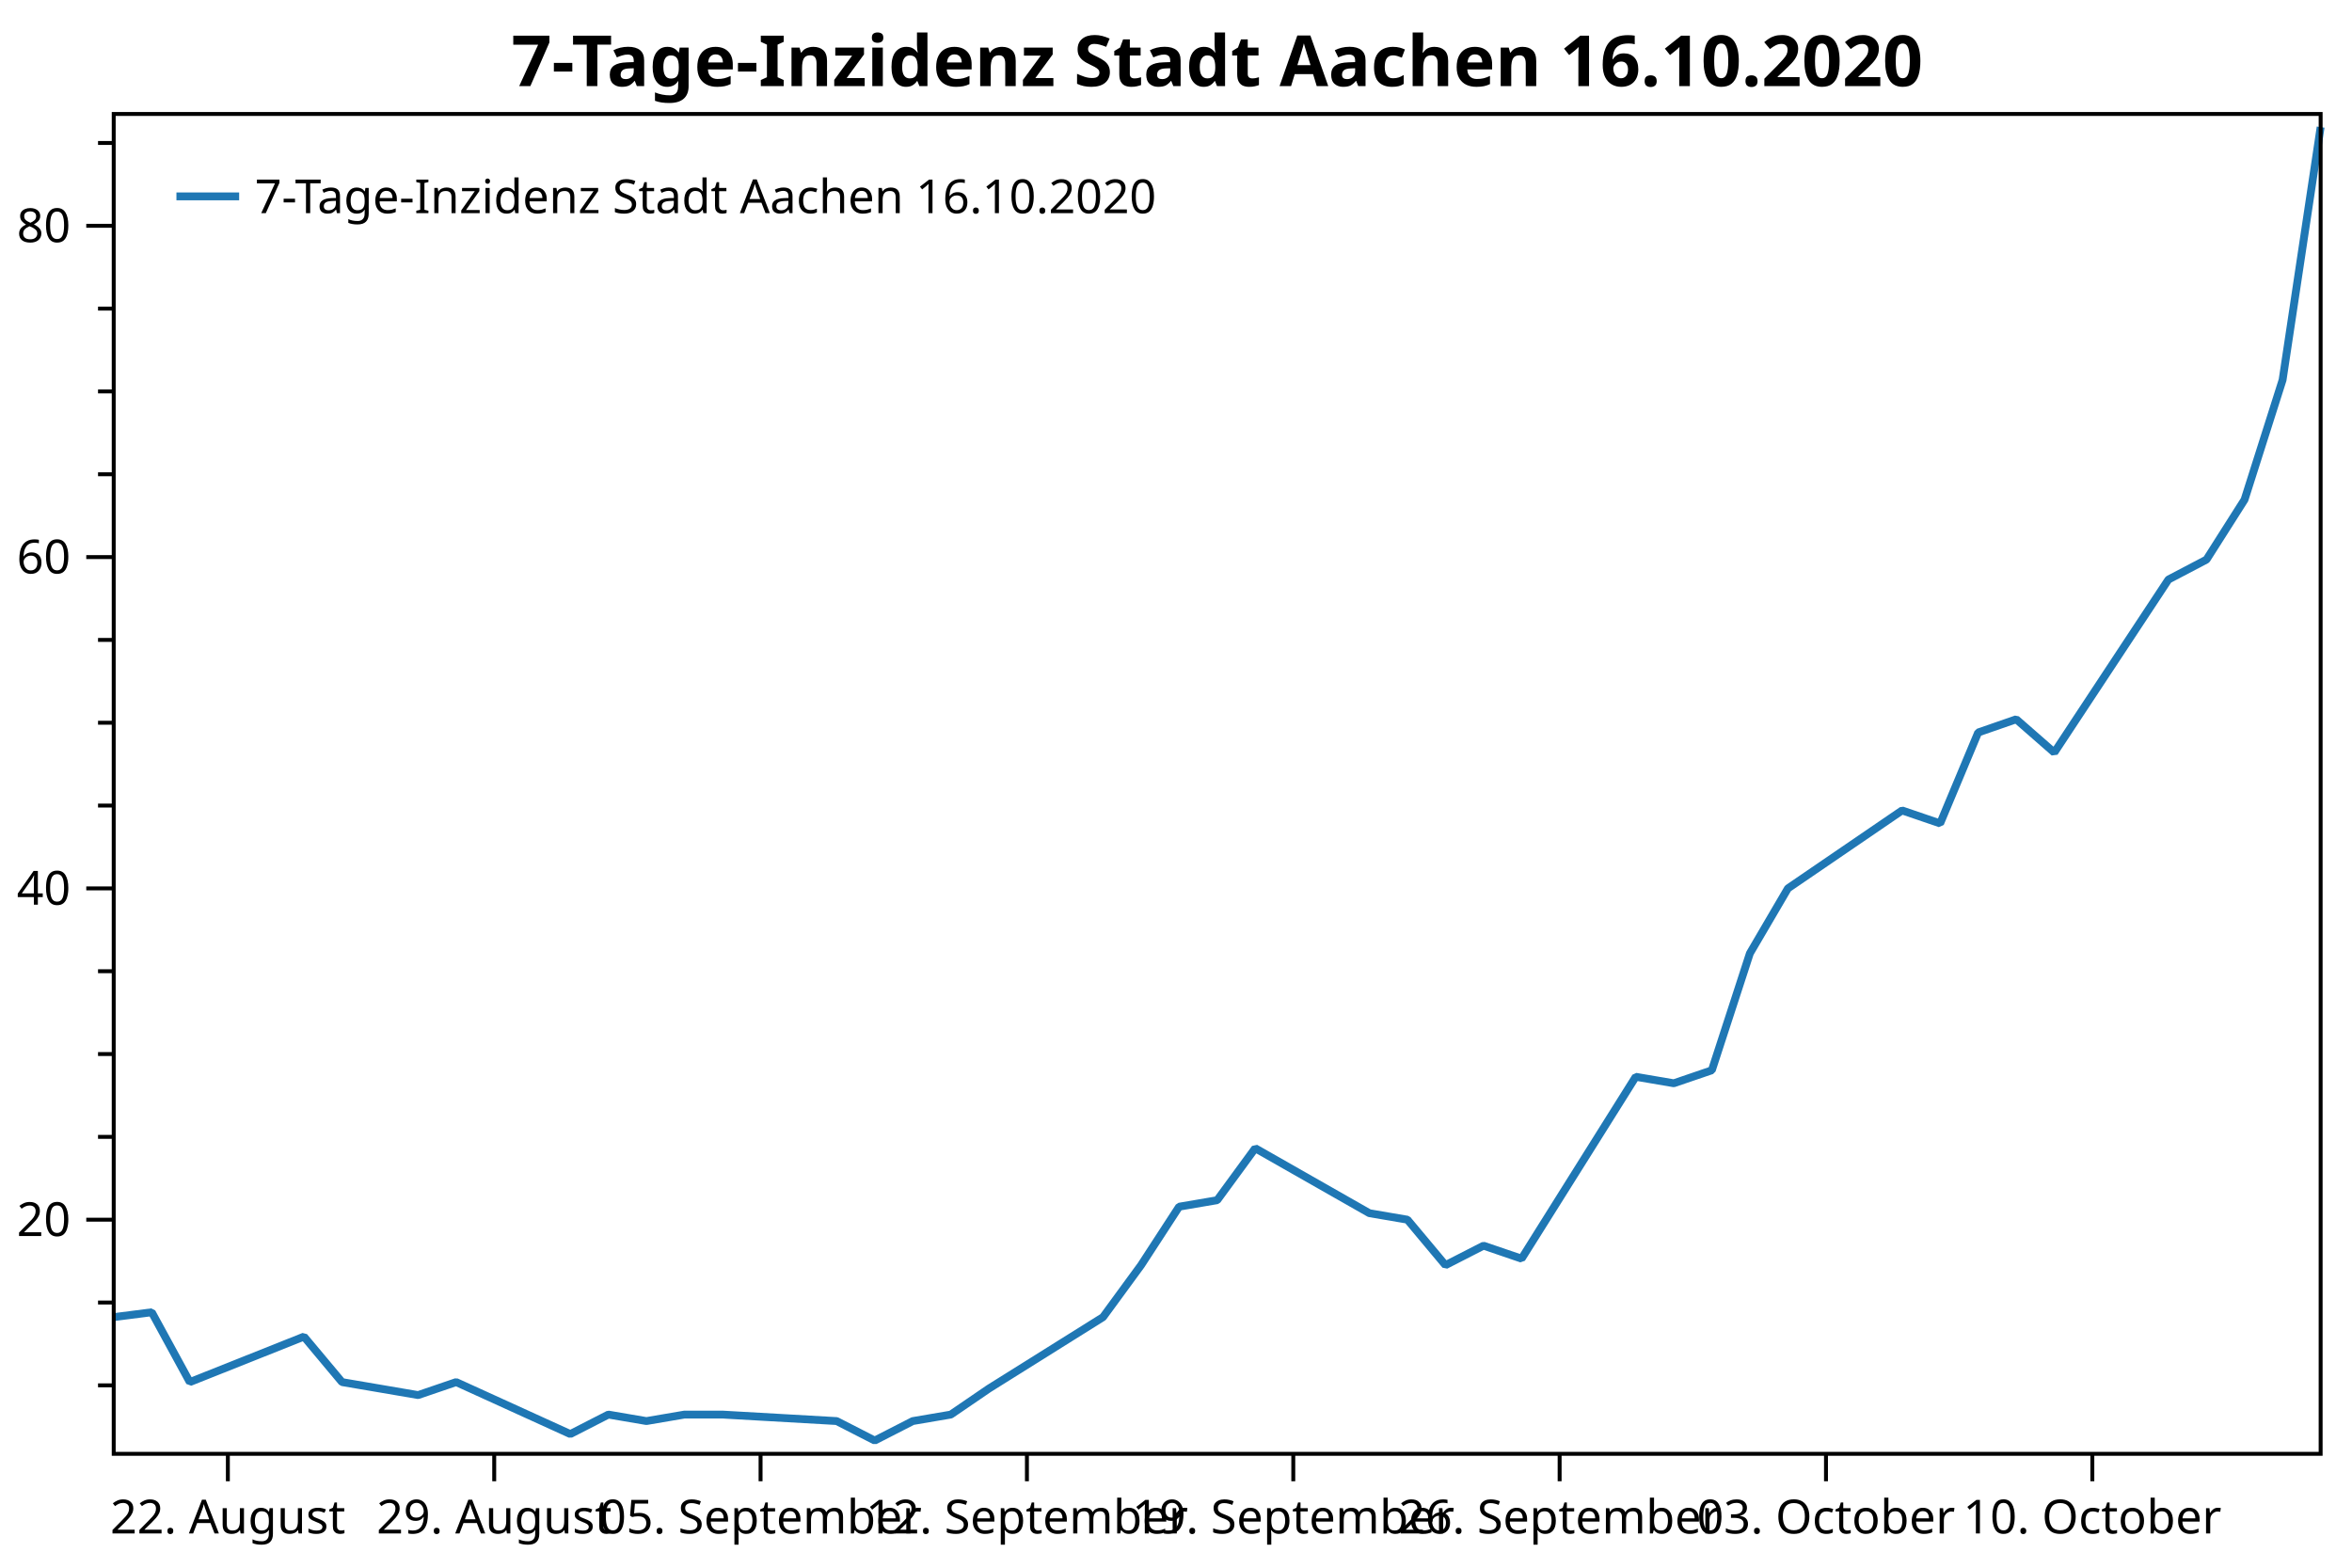
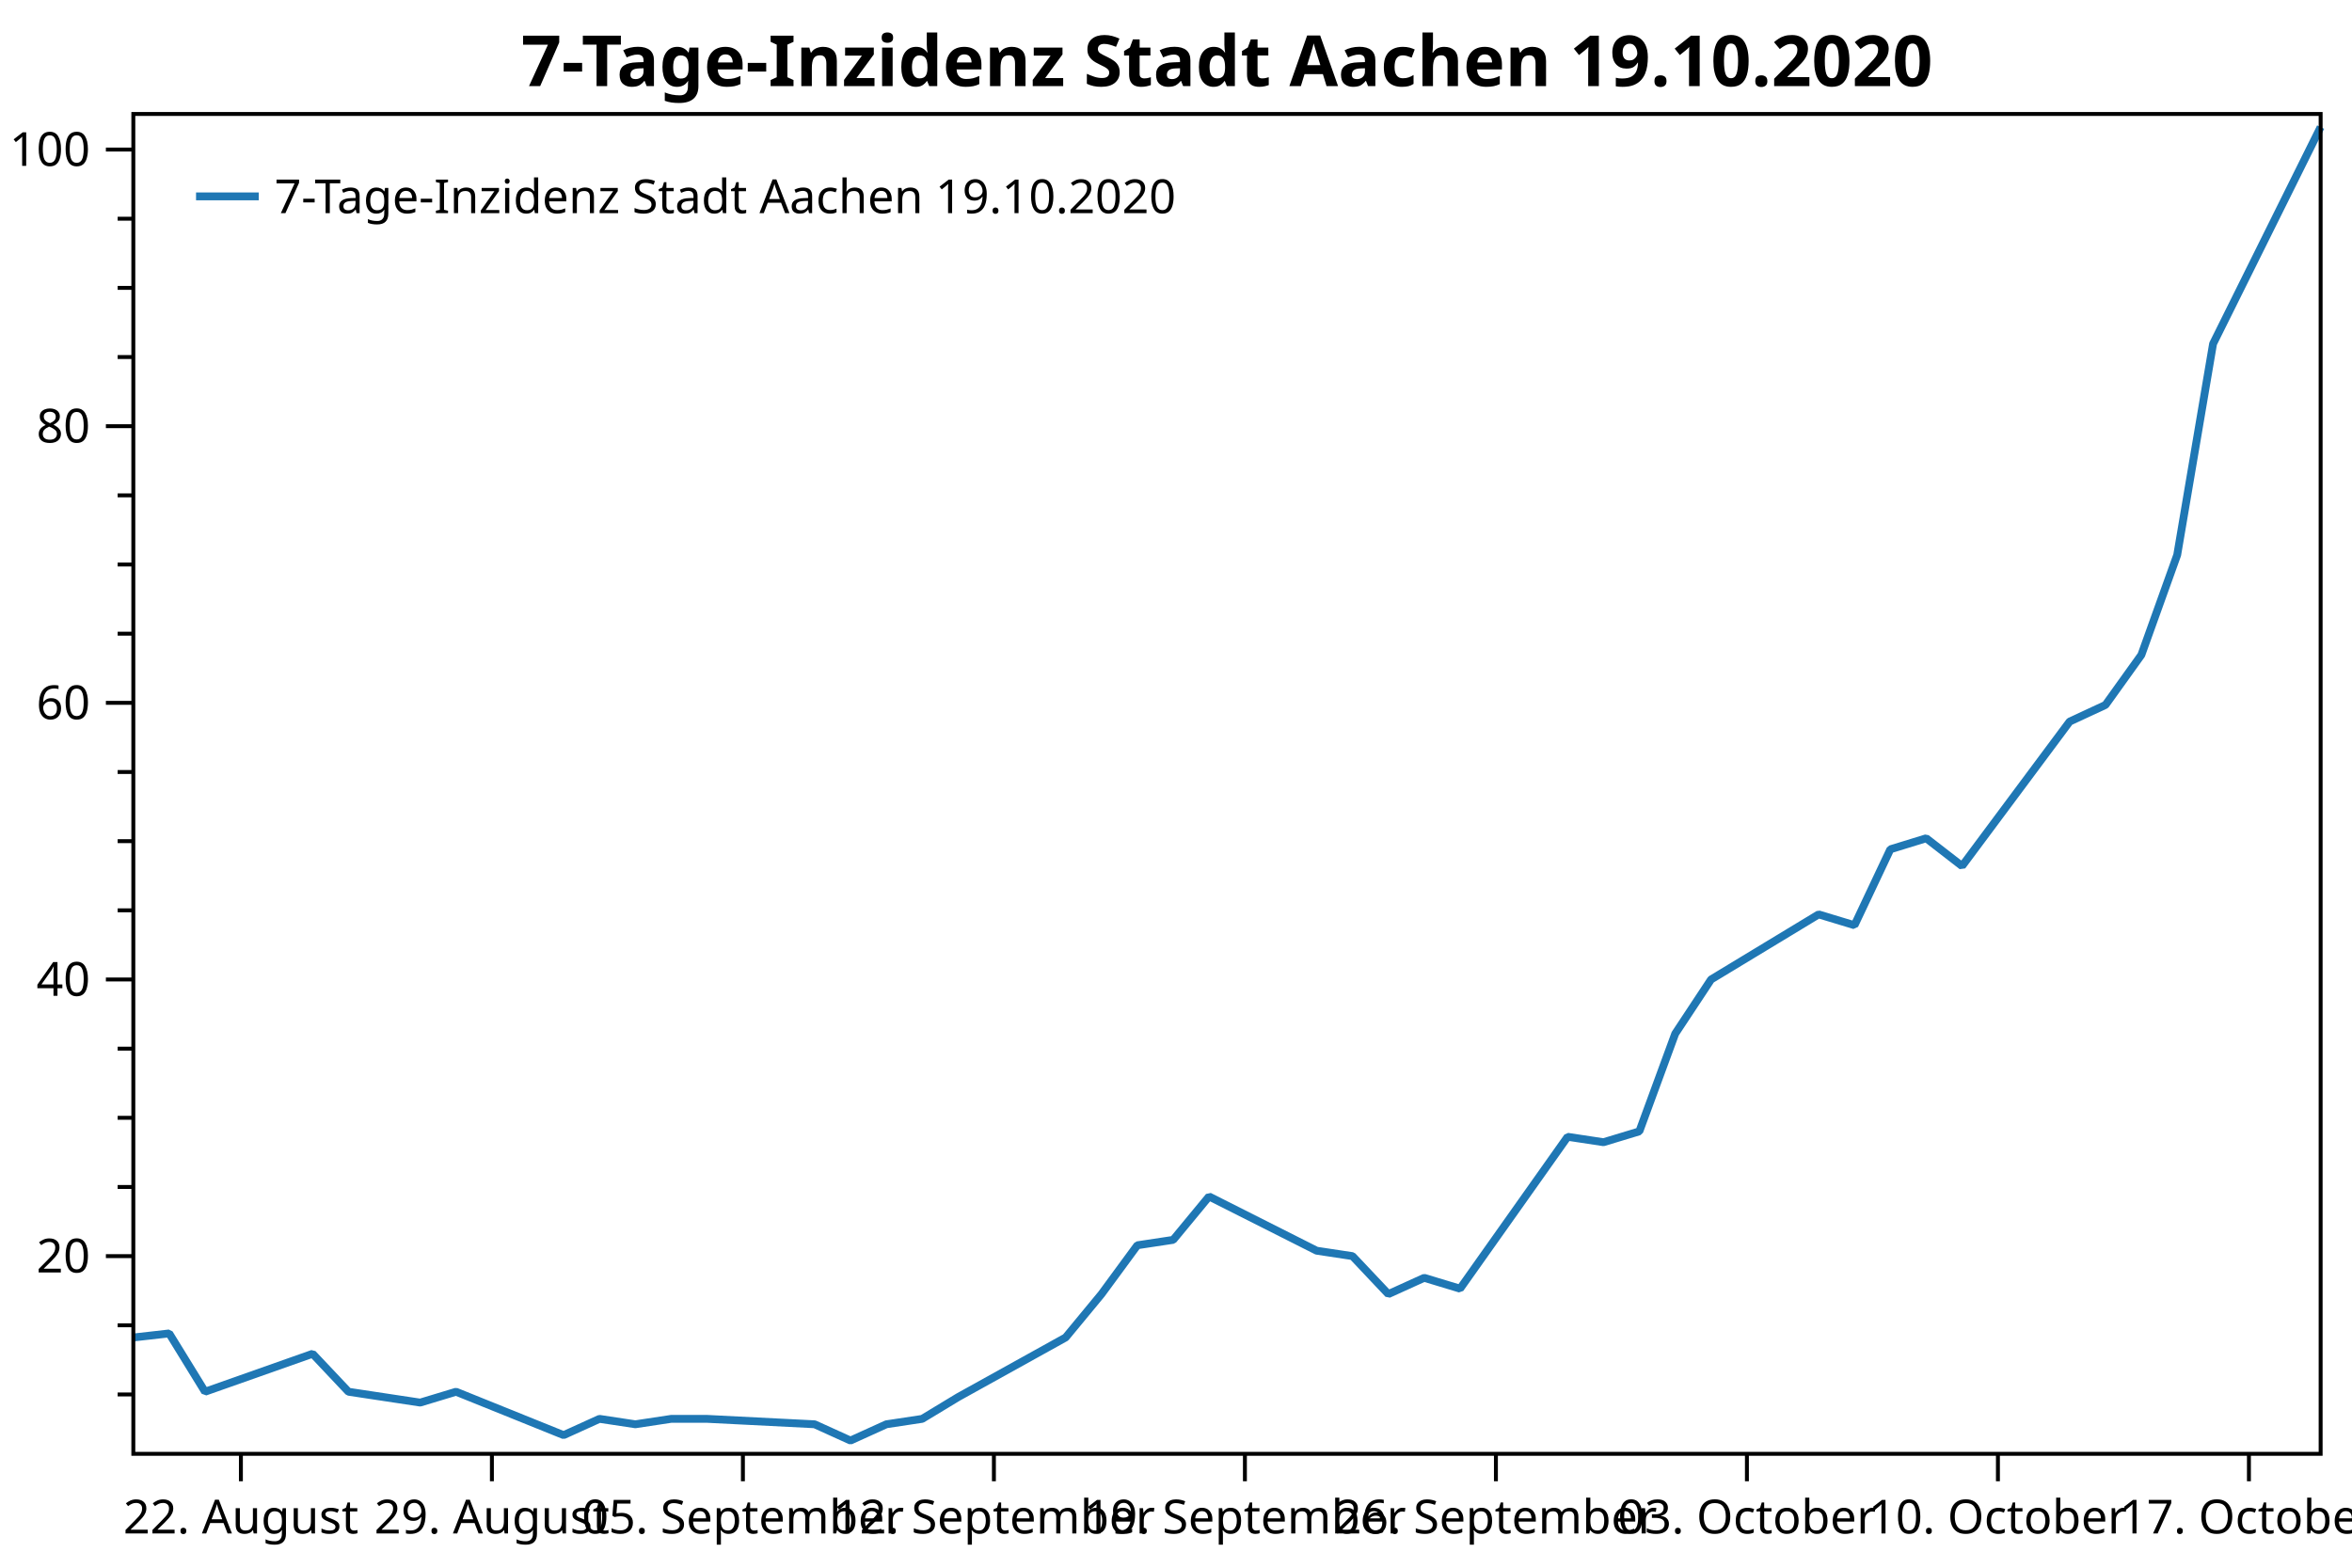
<svg xmlns="http://www.w3.org/2000/svg" width="600" height="400" version="1.1">
  <rect x="0" y="0" width="600" height="400" style="fill:rgb(255,255,255);stroke:none;" />
-   <polyline points="29.008,353.474 25.008,353.474" style="fill:none;stroke:black;stroke-width:1" />
-   <polyline points="29.008,332.341 25.008,332.341" style="fill:none;stroke:black;stroke-width:1" />
-   <polyline points="29.008,290.074 25.008,290.074" style="fill:none;stroke:black;stroke-width:1" />
-   <polyline points="29.008,268.941 25.008,268.941" style="fill:none;stroke:black;stroke-width:1" />
-   <polyline points="29.008,247.808 25.008,247.808" style="fill:none;stroke:black;stroke-width:1" />
-   <polyline points="29.008,205.542 25.008,205.542" style="fill:none;stroke:black;stroke-width:1" />
-   <polyline points="29.008,184.409 25.008,184.409" style="fill:none;stroke:black;stroke-width:1" />
-   <polyline points="29.008,163.276 25.008,163.276" style="fill:none;stroke:black;stroke-width:1" />
-   <polyline points="29.008,121.01 25.008,121.01" style="fill:none;stroke:black;stroke-width:1" />
-   <polyline points="29.008,99.877 25.008,99.877" style="fill:none;stroke:black;stroke-width:1" />
-   <polyline points="29.008,78.744 25.008,78.744" style="fill:none;stroke:black;stroke-width:1" />
-   <polyline points="29.008,36.478 25.008,36.478" style="fill:none;stroke:black;stroke-width:1" />
-   <text dominant-baseline="middle" text-anchor="end" transform="translate(18.008,311.2074)" font-family="Segoe UI" font-size="12" font-weight="400" fill="black">20</text>
-   <text dominant-baseline="middle" text-anchor="end" transform="translate(18.008,226.6754)" font-family="Segoe UI" font-size="12" font-weight="400" fill="black">40</text>
-   <text dominant-baseline="middle" text-anchor="end" transform="translate(18.008,142.1433)" font-family="Segoe UI" font-size="12" font-weight="400" fill="black">60</text>
-   <text dominant-baseline="middle" text-anchor="end" transform="translate(18.008,57.6112)" font-family="Segoe UI" font-size="12" font-weight="400" fill="black">80</text>
-   <polyline points="29.008,311.207 22.008,311.207" style="fill:none;stroke:black;stroke-width:1" />
-   <polyline points="29.008,226.675 22.008,226.675" style="fill:none;stroke:black;stroke-width:1" />
-   <polyline points="29.008,142.143 22.008,142.143" style="fill:none;stroke:black;stroke-width:1" />
-   <polyline points="29.008,57.611 22.008,57.611" style="fill:none;stroke:black;stroke-width:1" />
-   <text dominant-baseline="hanging" text-anchor="middle" transform="translate(58.1283,381.947)" font-family="Segoe UI" font-size="12" font-weight="400" fill="black">22. August</text>
-   <text dominant-baseline="hanging" text-anchor="middle" transform="translate(126.0756,381.947)" font-family="Segoe UI" font-size="12" font-weight="400" fill="black">29. August</text>
-   <text dominant-baseline="hanging" text-anchor="middle" transform="translate(194.0229,381.947)" font-family="Segoe UI" font-size="12" font-weight="400" fill="black">05. September</text>
-   <text dominant-baseline="hanging" text-anchor="middle" transform="translate(261.9702,381.947)" font-family="Segoe UI" font-size="12" font-weight="400" fill="black">12. September</text>
-   <text dominant-baseline="hanging" text-anchor="middle" transform="translate(329.9175,381.947)" font-family="Segoe UI" font-size="12" font-weight="400" fill="black">19. September</text>
-   <text dominant-baseline="hanging" text-anchor="middle" transform="translate(397.8648,381.947)" font-family="Segoe UI" font-size="12" font-weight="400" fill="black">26. September</text>
-   <text dominant-baseline="hanging" text-anchor="middle" transform="translate(465.8121,381.947)" font-family="Segoe UI" font-size="12" font-weight="400" fill="black">03. October</text>
-   <text dominant-baseline="hanging" text-anchor="middle" transform="translate(533.7594,381.947)" font-family="Segoe UI" font-size="12" font-weight="400" fill="black">10. October</text>
-   <polyline points="58.128,370.947 58.128,377.947" style="fill:none;stroke:black;stroke-width:1" />
-   <polyline points="126.076,370.947 126.076,377.947" style="fill:none;stroke:black;stroke-width:1" />
-   <polyline points="194.023,370.947 194.023,377.947" style="fill:none;stroke:black;stroke-width:1" />
-   <polyline points="261.97,370.947 261.97,377.947" style="fill:none;stroke:black;stroke-width:1" />
-   <polyline points="329.918,370.947 329.918,377.947" style="fill:none;stroke:black;stroke-width:1" />
-   <polyline points="397.865,370.947 397.865,377.947" style="fill:none;stroke:black;stroke-width:1" />
-   <polyline points="465.812,370.947 465.812,377.947" style="fill:none;stroke:black;stroke-width:1" />
-   <polyline points="533.759,370.947 533.759,377.947" style="fill:none;stroke:black;stroke-width:1" />
-   <polyline points="29.008,336.07 38.715,334.827 48.422,352.645 77.542,341.042 87.249,352.645 96.955,354.302 106.662,355.96 116.369,352.645 145.489,365.905 155.196,360.932 164.903,362.59 174.609,360.932 184.316,360.932 213.436,362.59 223.143,367.562 232.85,362.59 242.557,360.932 252.263,354.302 281.384,336.07 291.091,322.81 300.797,307.892 310.504,306.235 320.211,292.975 349.331,309.55 359.038,311.207 368.745,322.81 378.451,317.837 388.158,321.152 417.278,274.743 426.985,276.4 436.692,273.085 446.399,243.25 456.105,226.675 485.226,206.785 494.932,210.1 504.639,186.895 514.346,183.526 524.053,192.015 553.173,147.875 562.88,142.782 572.587,127.502 582.293,96.944 592,32.431" style="fill:none;stroke:rgb(31,119,180);stroke-width:2;stroke-linejoin:bevel" />
-   <text dominant-baseline="hanging" text-anchor="middle" transform="translate(310.504,8)" font-family="Segoe UI" font-size="18" font-weight="700" fill="black">7-Tage-Inzidenz Stadt Aachen 16.10.2020</text>
-   <polygon points="29.008,29.079 592,29.079 592,370.947 29.008,370.947" style="fill:none;stroke:black;stroke-width:1" />
-   <polygon points="37.008,37.08 242.01,37.08 242.01,63.133 37.008,63.133" style="fill:none;stroke:none;" />
-   <text dominant-baseline="hanging" text-anchor="start" transform="translate(65.008,45.0795)" font-family="Segoe UI" font-size="12" font-weight="400" fill="black">7-Tage-Inzidenz Stadt Aachen 16.10.2020</text>
-   <polyline points="45.008,50.106 61.008,50.106" style="fill:none;stroke:rgb(31,119,180);stroke-width:2" />
+   <polyline points="34.012,355.798 30.012,355.798" style="fill:none;stroke:black;stroke-width:1" />
+   <polyline points="34.012,338.151 30.012,338.151" style="fill:none;stroke:black;stroke-width:1" />
+   <polyline points="34.012,302.858 30.012,302.858" style="fill:none;stroke:black;stroke-width:1" />
+   <polyline points="34.012,285.211 30.012,285.211" style="fill:none;stroke:black;stroke-width:1" />
+   <polyline points="34.012,267.565 30.012,267.565" style="fill:none;stroke:black;stroke-width:1" />
+   <polyline points="34.012,232.271 30.012,232.271" style="fill:none;stroke:black;stroke-width:1" />
+   <polyline points="34.012,214.625 30.012,214.625" style="fill:none;stroke:black;stroke-width:1" />
+   <polyline points="34.012,196.978 30.012,196.978" style="fill:none;stroke:black;stroke-width:1" />
+   <polyline points="34.012,161.685 30.012,161.685" style="fill:none;stroke:black;stroke-width:1" />
+   <polyline points="34.012,144.038 30.012,144.038" style="fill:none;stroke:black;stroke-width:1" />
+   <polyline points="34.012,126.391 30.012,126.391" style="fill:none;stroke:black;stroke-width:1" />
+   <polyline points="34.012,91.098 30.012,91.098" style="fill:none;stroke:black;stroke-width:1" />
+   <polyline points="34.012,73.451 30.012,73.451" style="fill:none;stroke:black;stroke-width:1" />
+   <polyline points="34.012,55.805 30.012,55.805" style="fill:none;stroke:black;stroke-width:1" />
+   <text dominant-baseline="middle" text-anchor="end" transform="translate(23.012,320.5044)" font-family="Segoe UI" font-size="12" font-weight="400" fill="black">20</text>
+   <text dominant-baseline="middle" text-anchor="end" transform="translate(23.012,249.9178)" font-family="Segoe UI" font-size="12" font-weight="400" fill="black">40</text>
+   <text dominant-baseline="middle" text-anchor="end" transform="translate(23.012,179.3312)" font-family="Segoe UI" font-size="12" font-weight="400" fill="black">60</text>
+   <text dominant-baseline="middle" text-anchor="end" transform="translate(23.012,108.7446)" font-family="Segoe UI" font-size="12" font-weight="400" fill="black">80</text>
+   <text dominant-baseline="middle" text-anchor="end" transform="translate(23.012,38.158)" font-family="Segoe UI" font-size="12" font-weight="400" fill="black">100</text>
+   <polyline points="34.012,320.504 27.012,320.504" style="fill:none;stroke:black;stroke-width:1" />
+   <polyline points="34.012,249.918 27.012,249.918" style="fill:none;stroke:black;stroke-width:1" />
+   <polyline points="34.012,179.331 27.012,179.331" style="fill:none;stroke:black;stroke-width:1" />
+   <polyline points="34.012,108.745 27.012,108.745" style="fill:none;stroke:black;stroke-width:1" />
+   <polyline points="34.012,38.158 27.012,38.158" style="fill:none;stroke:black;stroke-width:1" />
+   <text dominant-baseline="hanging" text-anchor="middle" transform="translate(61.454,381.947)" font-family="Segoe UI" font-size="12" font-weight="400" fill="black">22. August</text>
+   <text dominant-baseline="hanging" text-anchor="middle" transform="translate(125.4854,381.947)" font-family="Segoe UI" font-size="12" font-weight="400" fill="black">29. August</text>
+   <text dominant-baseline="hanging" text-anchor="middle" transform="translate(189.5169,381.947)" font-family="Segoe UI" font-size="12" font-weight="400" fill="black">05. September</text>
+   <text dominant-baseline="hanging" text-anchor="middle" transform="translate(253.5483,381.947)" font-family="Segoe UI" font-size="12" font-weight="400" fill="black">12. September</text>
+   <text dominant-baseline="hanging" text-anchor="middle" transform="translate(317.5797,381.947)" font-family="Segoe UI" font-size="12" font-weight="400" fill="black">19. September</text>
+   <text dominant-baseline="hanging" text-anchor="middle" transform="translate(381.6111,381.947)" font-family="Segoe UI" font-size="12" font-weight="400" fill="black">26. September</text>
+   <text dominant-baseline="hanging" text-anchor="middle" transform="translate(445.6425,381.947)" font-family="Segoe UI" font-size="12" font-weight="400" fill="black">03. October</text>
+   <text dominant-baseline="hanging" text-anchor="middle" transform="translate(509.6739,381.947)" font-family="Segoe UI" font-size="12" font-weight="400" fill="black">10. October</text>
+   <text dominant-baseline="hanging" text-anchor="middle" transform="translate(573.7053,381.947)" font-family="Segoe UI" font-size="12" font-weight="400" fill="black">17. October</text>
+   <polyline points="61.454,370.947 61.454,377.947" style="fill:none;stroke:black;stroke-width:1" />
+   <polyline points="125.485,370.947 125.485,377.947" style="fill:none;stroke:black;stroke-width:1" />
+   <polyline points="189.517,370.947 189.517,377.947" style="fill:none;stroke:black;stroke-width:1" />
+   <polyline points="253.548,370.947 253.548,377.947" style="fill:none;stroke:black;stroke-width:1" />
+   <polyline points="317.58,370.947 317.58,377.947" style="fill:none;stroke:black;stroke-width:1" />
+   <polyline points="381.611,370.947 381.611,377.947" style="fill:none;stroke:black;stroke-width:1" />
+   <polyline points="445.642,370.947 445.642,377.947" style="fill:none;stroke:black;stroke-width:1" />
+   <polyline points="509.674,370.947 509.674,377.947" style="fill:none;stroke:black;stroke-width:1" />
+   <polyline points="573.705,370.947 573.705,377.947" style="fill:none;stroke:black;stroke-width:1" />
+   <polyline points="34.012,341.265 43.159,340.227 52.307,355.106 79.749,345.417 88.896,355.106 98.043,356.49 107.191,357.874 116.338,355.106 143.78,366.178 152.928,362.026 162.075,363.41 171.222,362.026 180.369,362.026 207.811,363.41 216.959,367.562 226.106,363.41 235.254,362.026 244.401,356.49 271.843,341.265 280.99,330.193 290.138,317.736 299.285,316.352 308.432,305.28 335.874,319.12 345.022,320.504 354.169,330.193 363.316,326.041 372.464,328.809 399.906,290.055 409.053,291.439 418.2,288.671 427.348,263.758 436.495,249.918 463.937,233.309 473.084,236.077 482.232,216.701 491.379,213.887 500.527,220.976 527.969,184.117 537.116,179.864 546.263,167.106 555.411,141.588 564.558,87.718 592,32.431" style="fill:none;stroke:rgb(31,119,180);stroke-width:2;stroke-linejoin:bevel" />
+   <text dominant-baseline="hanging" text-anchor="middle" transform="translate(313.006,8)" font-family="Segoe UI" font-size="18" font-weight="700" fill="black">7-Tage-Inzidenz Stadt Aachen 19.10.2020</text>
+   <polygon points="34.012,29.079 592,29.079 592,370.947 34.012,370.947" style="fill:none;stroke:black;stroke-width:1" />
+   <polygon points="42.012,37.08 247.014,37.08 247.014,63.133 42.012,63.133" style="fill:none;stroke:none;" />
+   <text dominant-baseline="hanging" text-anchor="start" transform="translate(70.012,45.0795)" font-family="Segoe UI" font-size="12" font-weight="400" fill="black">7-Tage-Inzidenz Stadt Aachen 19.10.2020</text>
+   <polyline points="50.012,50.106 66.012,50.106" style="fill:none;stroke:rgb(31,119,180);stroke-width:2" />
</svg>
